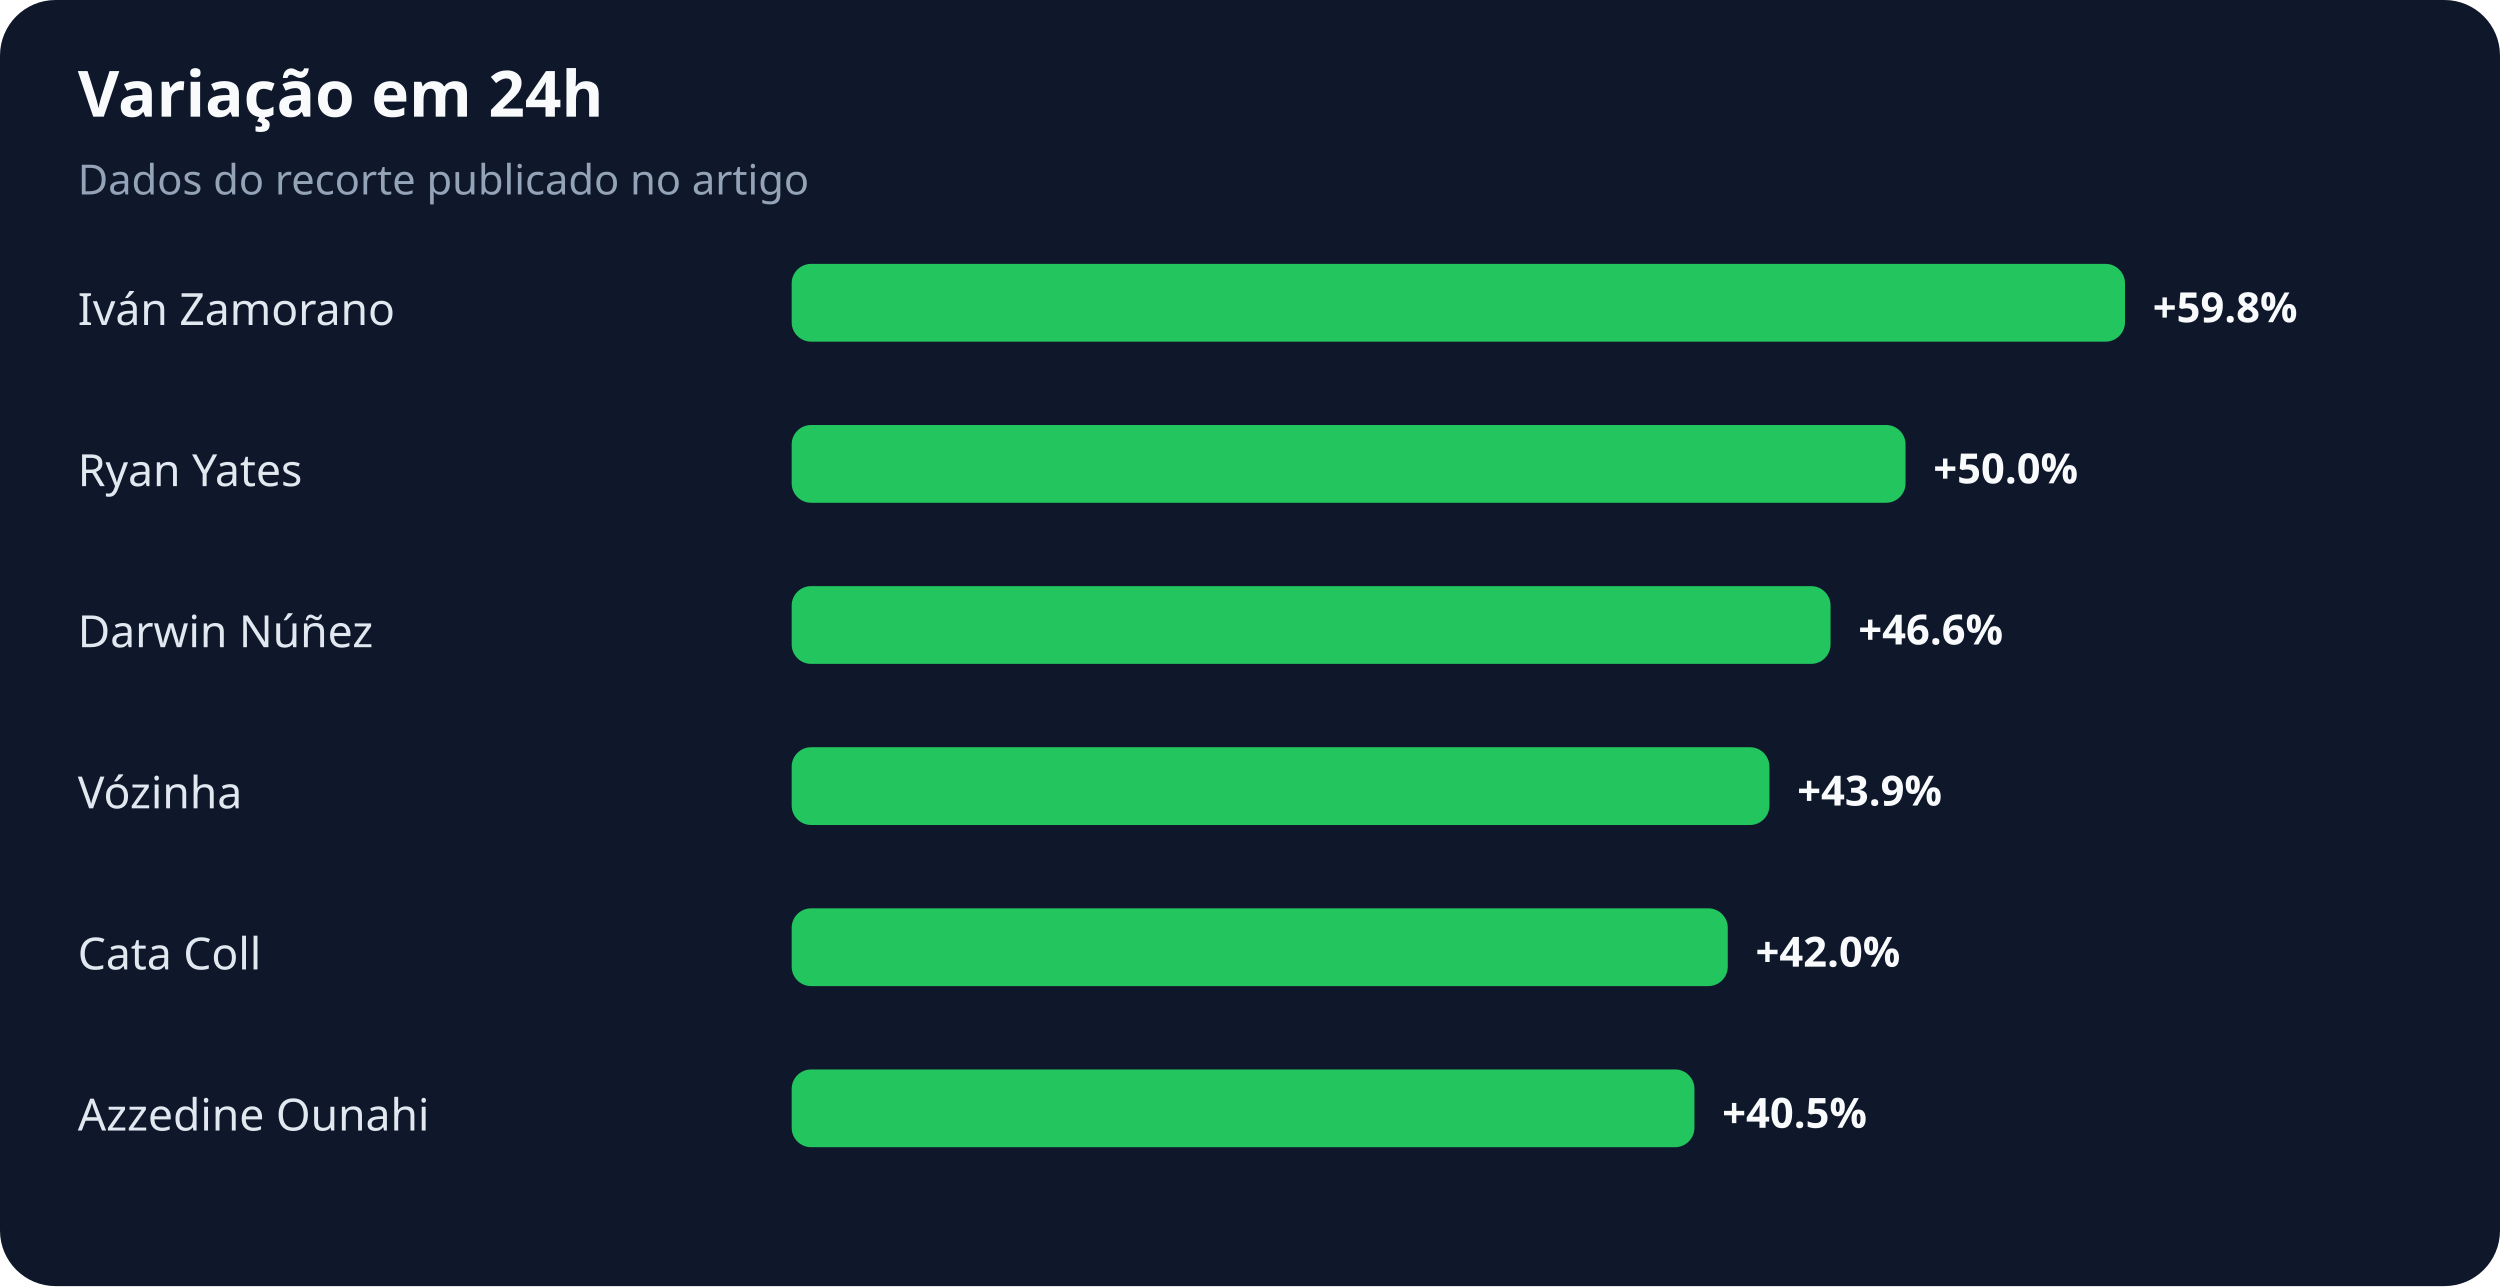
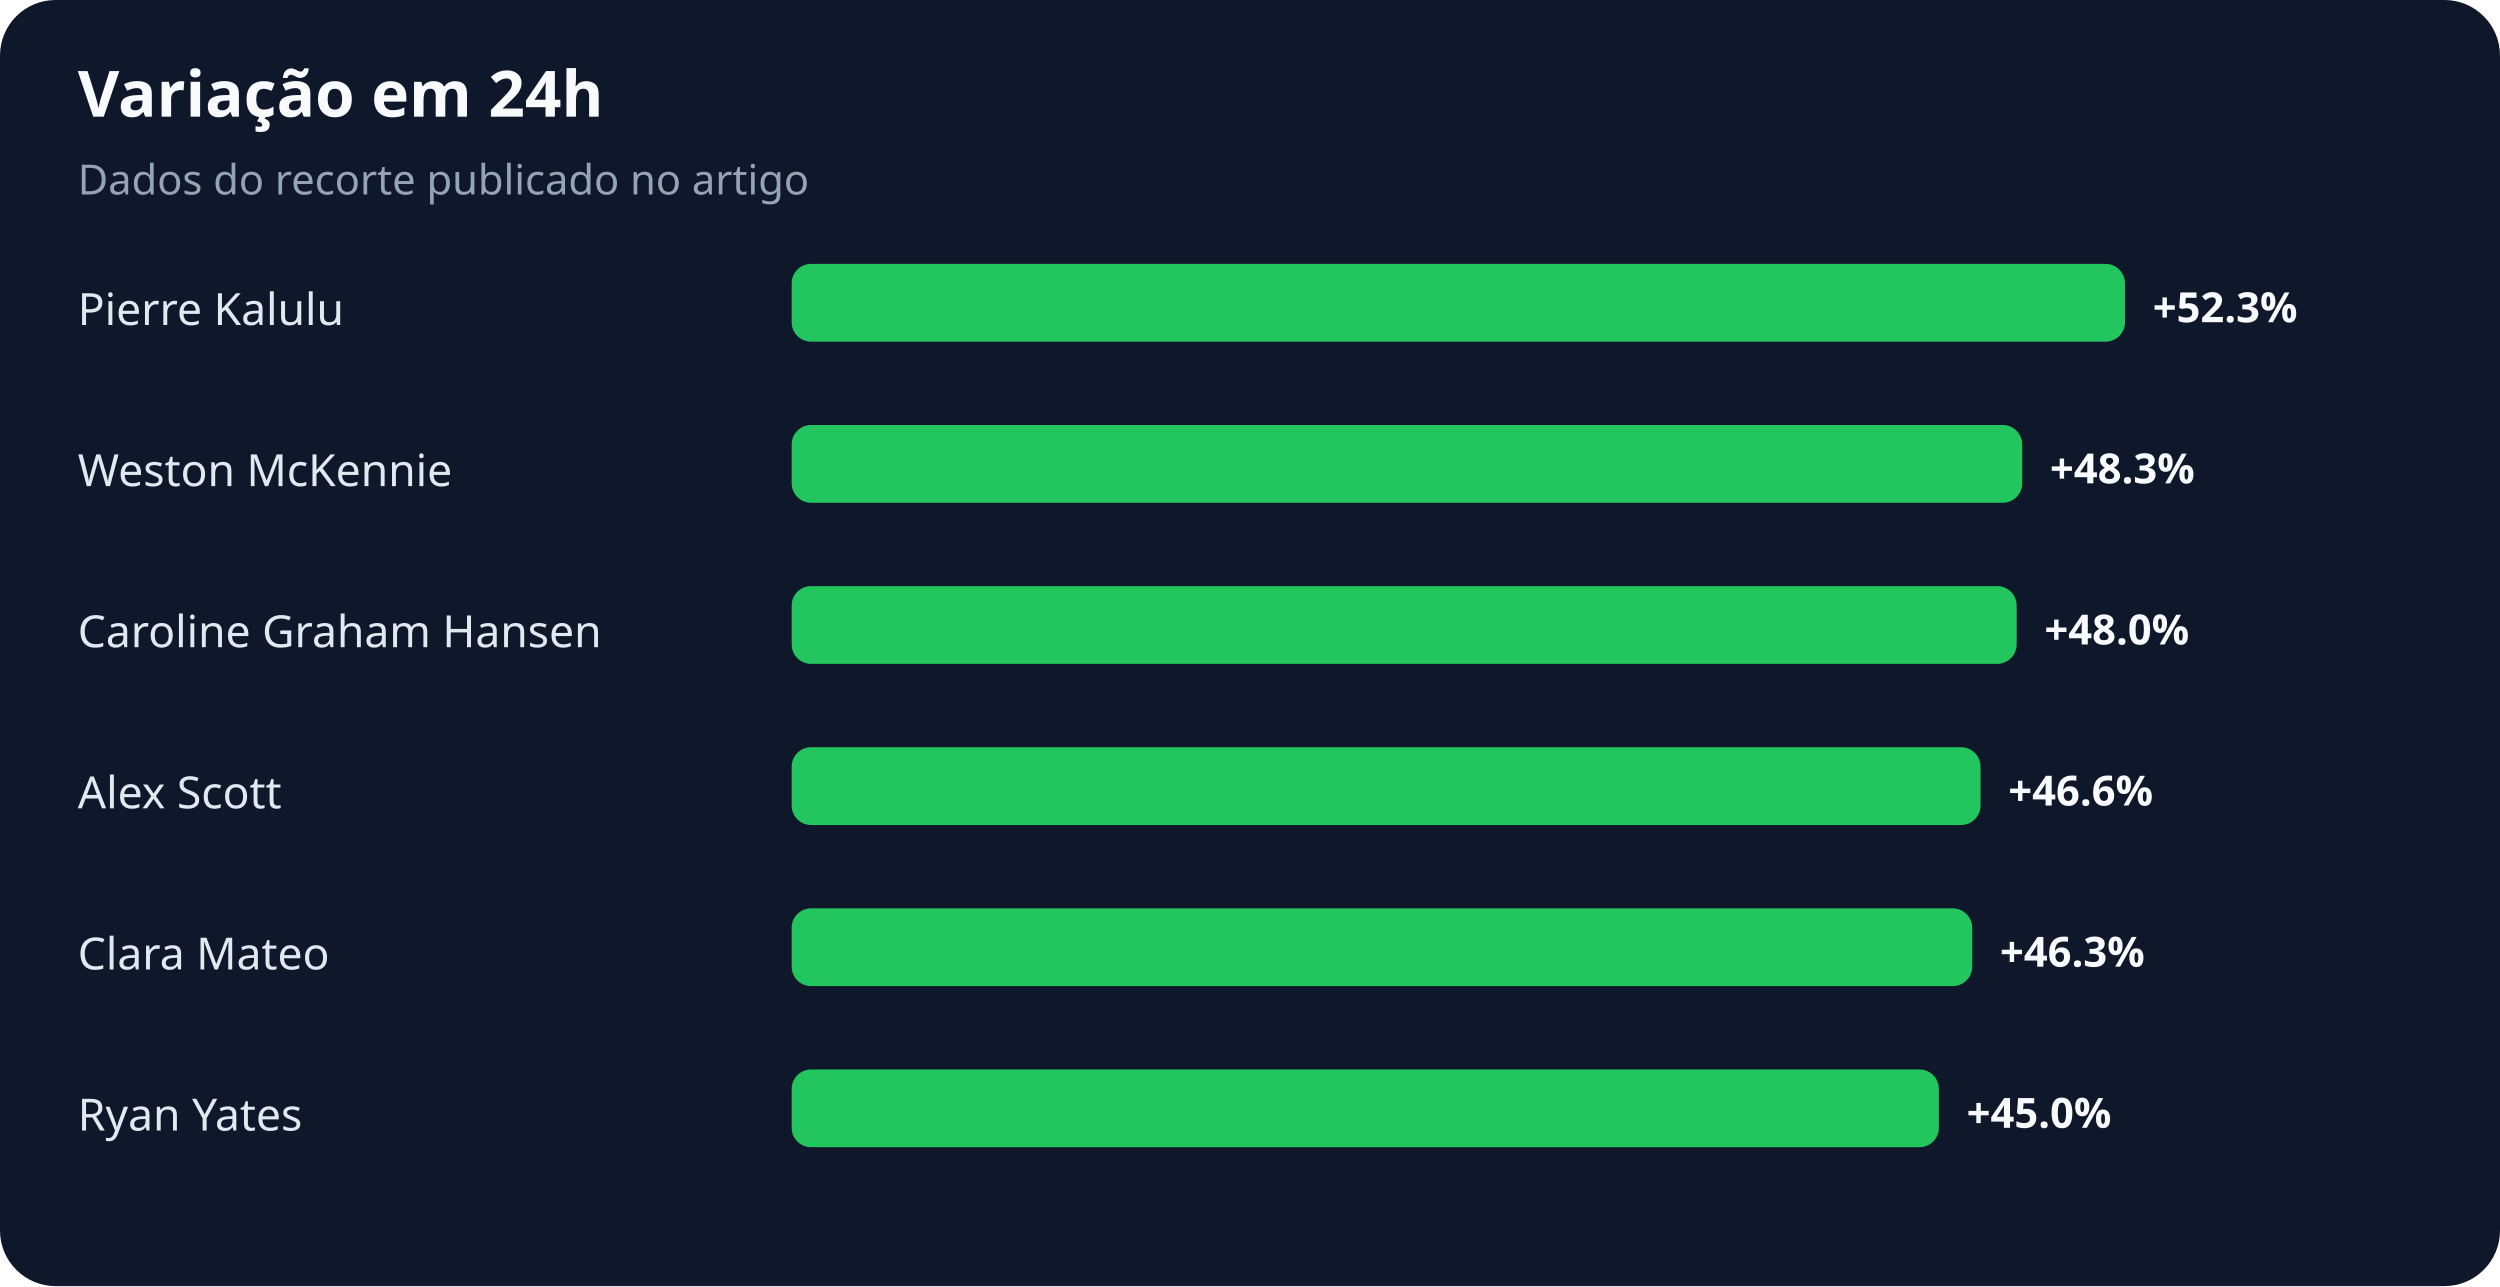
<svg xmlns="http://www.w3.org/2000/svg" width="900" height="463" viewBox="0 0 900 463" role="img" aria-labelledby="title desc">
  <rect width="100%" height="100%" rx="20" fill="#0f172a" />
  <text x="28" y="42" fill="#f8fafc" font-family="system-ui,sans-serif" font-size="23" font-weight="700">Variação em 24h</text>
  <text x="28" y="70" fill="#94a3b8" font-family="system-ui,sans-serif" font-size="15">Dados do recorte publicado no artigo</text>
-   <text x="28" y="117" fill="#e2e8f0" font-family="system-ui,sans-serif" font-size="16">Iván Zamorano</text>
+   <text x="28" y="117" fill="#e2e8f0" font-family="system-ui,sans-serif" font-size="16">Pierre Kalulu</text>
  <rect x="285" y="95" width="480" height="28" rx="7" fill="#22c55e" />
-   <text x="775" y="116" fill="#f8fafc" font-family="system-ui,sans-serif" font-size="15" font-weight="700">+59.8%</text>
-   <text x="28" y="175" fill="#e2e8f0" font-family="system-ui,sans-serif" font-size="16">Ryan Yates</text>
-   <rect x="285" y="153" width="401" height="28" rx="7" fill="#22c55e" />
-   <text x="696" y="174" fill="#f8fafc" font-family="system-ui,sans-serif" font-size="15" font-weight="700">+50.0%</text>
-   <text x="28" y="233" fill="#e2e8f0" font-family="system-ui,sans-serif" font-size="16">Darwin Núñez</text>
-   <rect x="285" y="211" width="374" height="28" rx="7" fill="#22c55e" />
-   <text x="669" y="232" fill="#f8fafc" font-family="system-ui,sans-serif" font-size="15" font-weight="700">+46.6%</text>
-   <text x="28" y="291" fill="#e2e8f0" font-family="system-ui,sans-serif" font-size="16">Vózinha</text>
-   <rect x="285" y="269" width="352" height="28" rx="7" fill="#22c55e" />
-   <text x="647" y="290" fill="#f8fafc" font-family="system-ui,sans-serif" font-size="15" font-weight="700">+43.9%</text>
-   <text x="28" y="349" fill="#e2e8f0" font-family="system-ui,sans-serif" font-size="16">Cata Coll</text>
-   <rect x="285" y="327" width="337" height="28" rx="7" fill="#22c55e" />
-   <text x="632" y="348" fill="#f8fafc" font-family="system-ui,sans-serif" font-size="15" font-weight="700">+42.0%</text>
-   <text x="28" y="407" fill="#e2e8f0" font-family="system-ui,sans-serif" font-size="16">Azzedine Ounahi</text>
-   <rect x="285" y="385" width="325" height="28" rx="7" fill="#22c55e" />
-   <text x="620" y="406" fill="#f8fafc" font-family="system-ui,sans-serif" font-size="15" font-weight="700">+40.5%</text>
+   <text x="775" y="116" fill="#f8fafc" font-family="system-ui,sans-serif" font-size="15" font-weight="700">+52.3%</text>
+   <text x="28" y="175" fill="#e2e8f0" font-family="system-ui,sans-serif" font-size="16">Weston McKennie</text>
+   <rect x="285" y="153" width="443" height="28" rx="7" fill="#22c55e" />
+   <text x="738" y="174" fill="#f8fafc" font-family="system-ui,sans-serif" font-size="15" font-weight="700">+48.3%</text>
+   <text x="28" y="233" fill="#e2e8f0" font-family="system-ui,sans-serif" font-size="16">Caroline Graham Hansen</text>
+   <rect x="285" y="211" width="441" height="28" rx="7" fill="#22c55e" />
+   <text x="736" y="232" fill="#f8fafc" font-family="system-ui,sans-serif" font-size="15" font-weight="700">+48.0%</text>
+   <text x="28" y="291" fill="#e2e8f0" font-family="system-ui,sans-serif" font-size="16">Alex Scott</text>
+   <rect x="285" y="269" width="428" height="28" rx="7" fill="#22c55e" />
+   <text x="723" y="290" fill="#f8fafc" font-family="system-ui,sans-serif" font-size="15" font-weight="700">+46.6%</text>
+   <text x="28" y="349" fill="#e2e8f0" font-family="system-ui,sans-serif" font-size="16">Clara Mateo</text>
+   <rect x="285" y="327" width="425" height="28" rx="7" fill="#22c55e" />
+   <text x="720" y="348" fill="#f8fafc" font-family="system-ui,sans-serif" font-size="15" font-weight="700">+46.3%</text>
+   <text x="28" y="407" fill="#e2e8f0" font-family="system-ui,sans-serif" font-size="16">Ryan Yates</text>
+   <rect x="285" y="385" width="413" height="28" rx="7" fill="#22c55e" />
+   <text x="708" y="406" fill="#f8fafc" font-family="system-ui,sans-serif" font-size="15" font-weight="700">+45.0%</text>
</svg>
